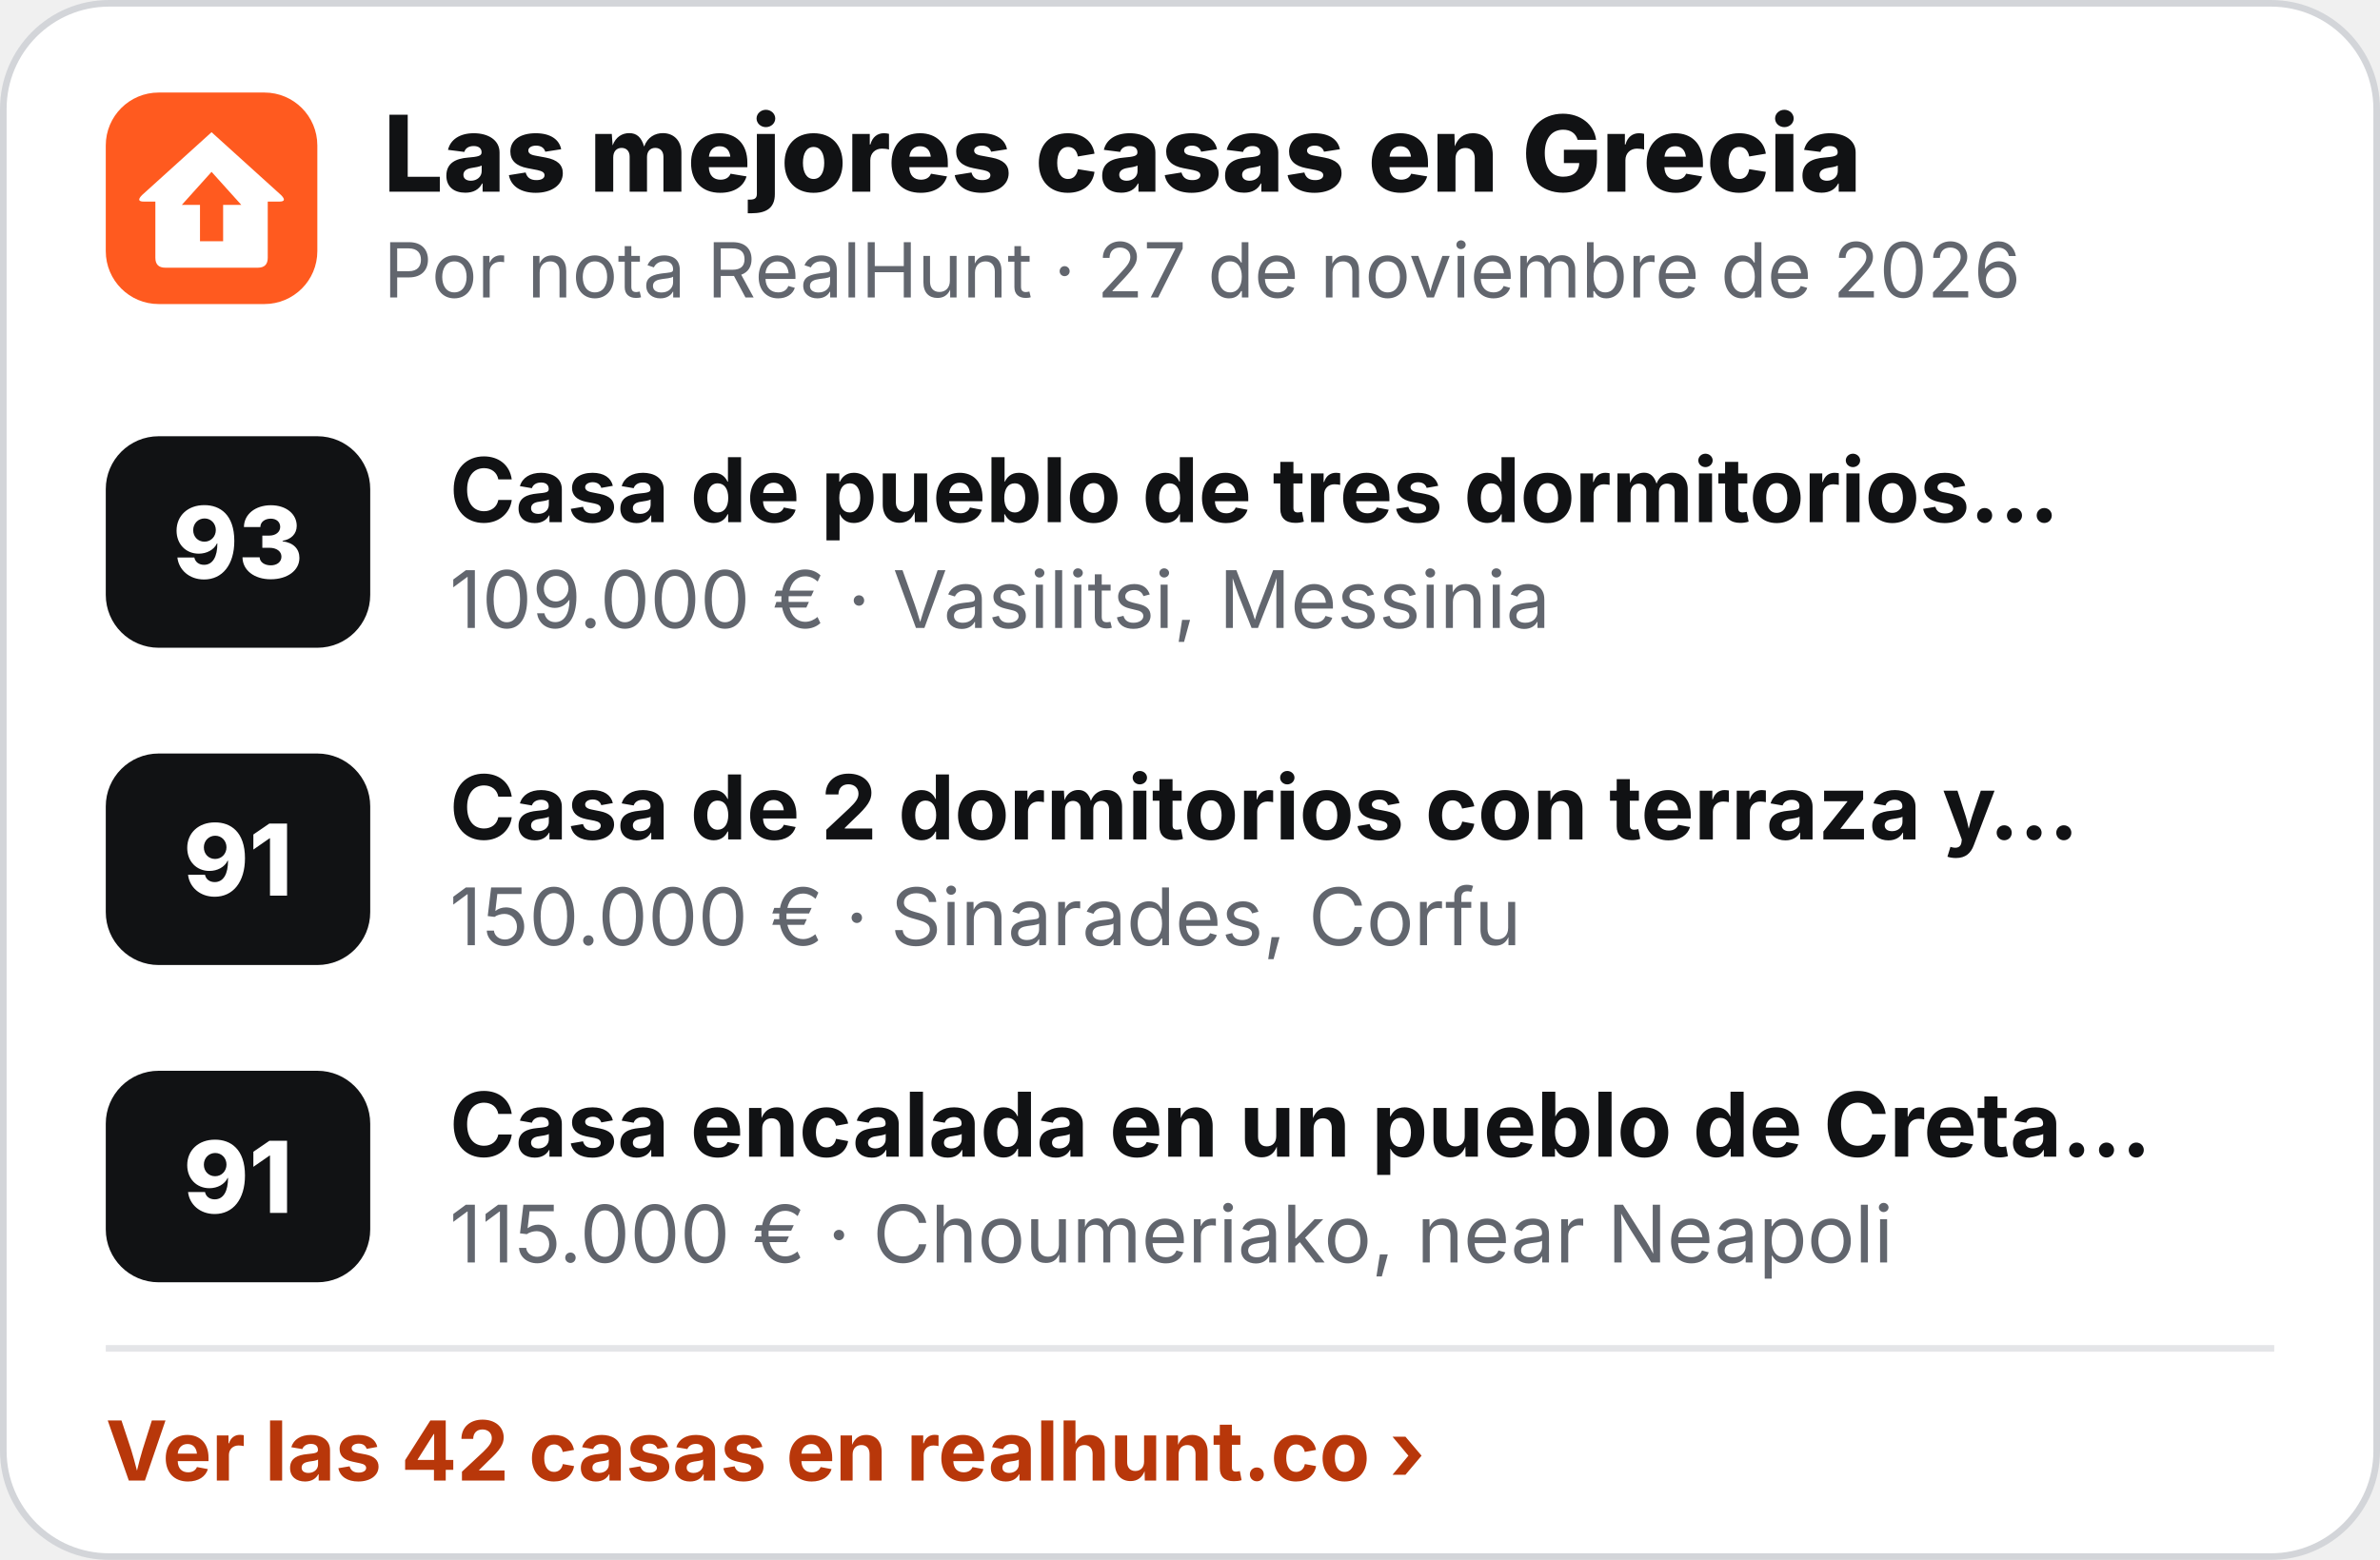
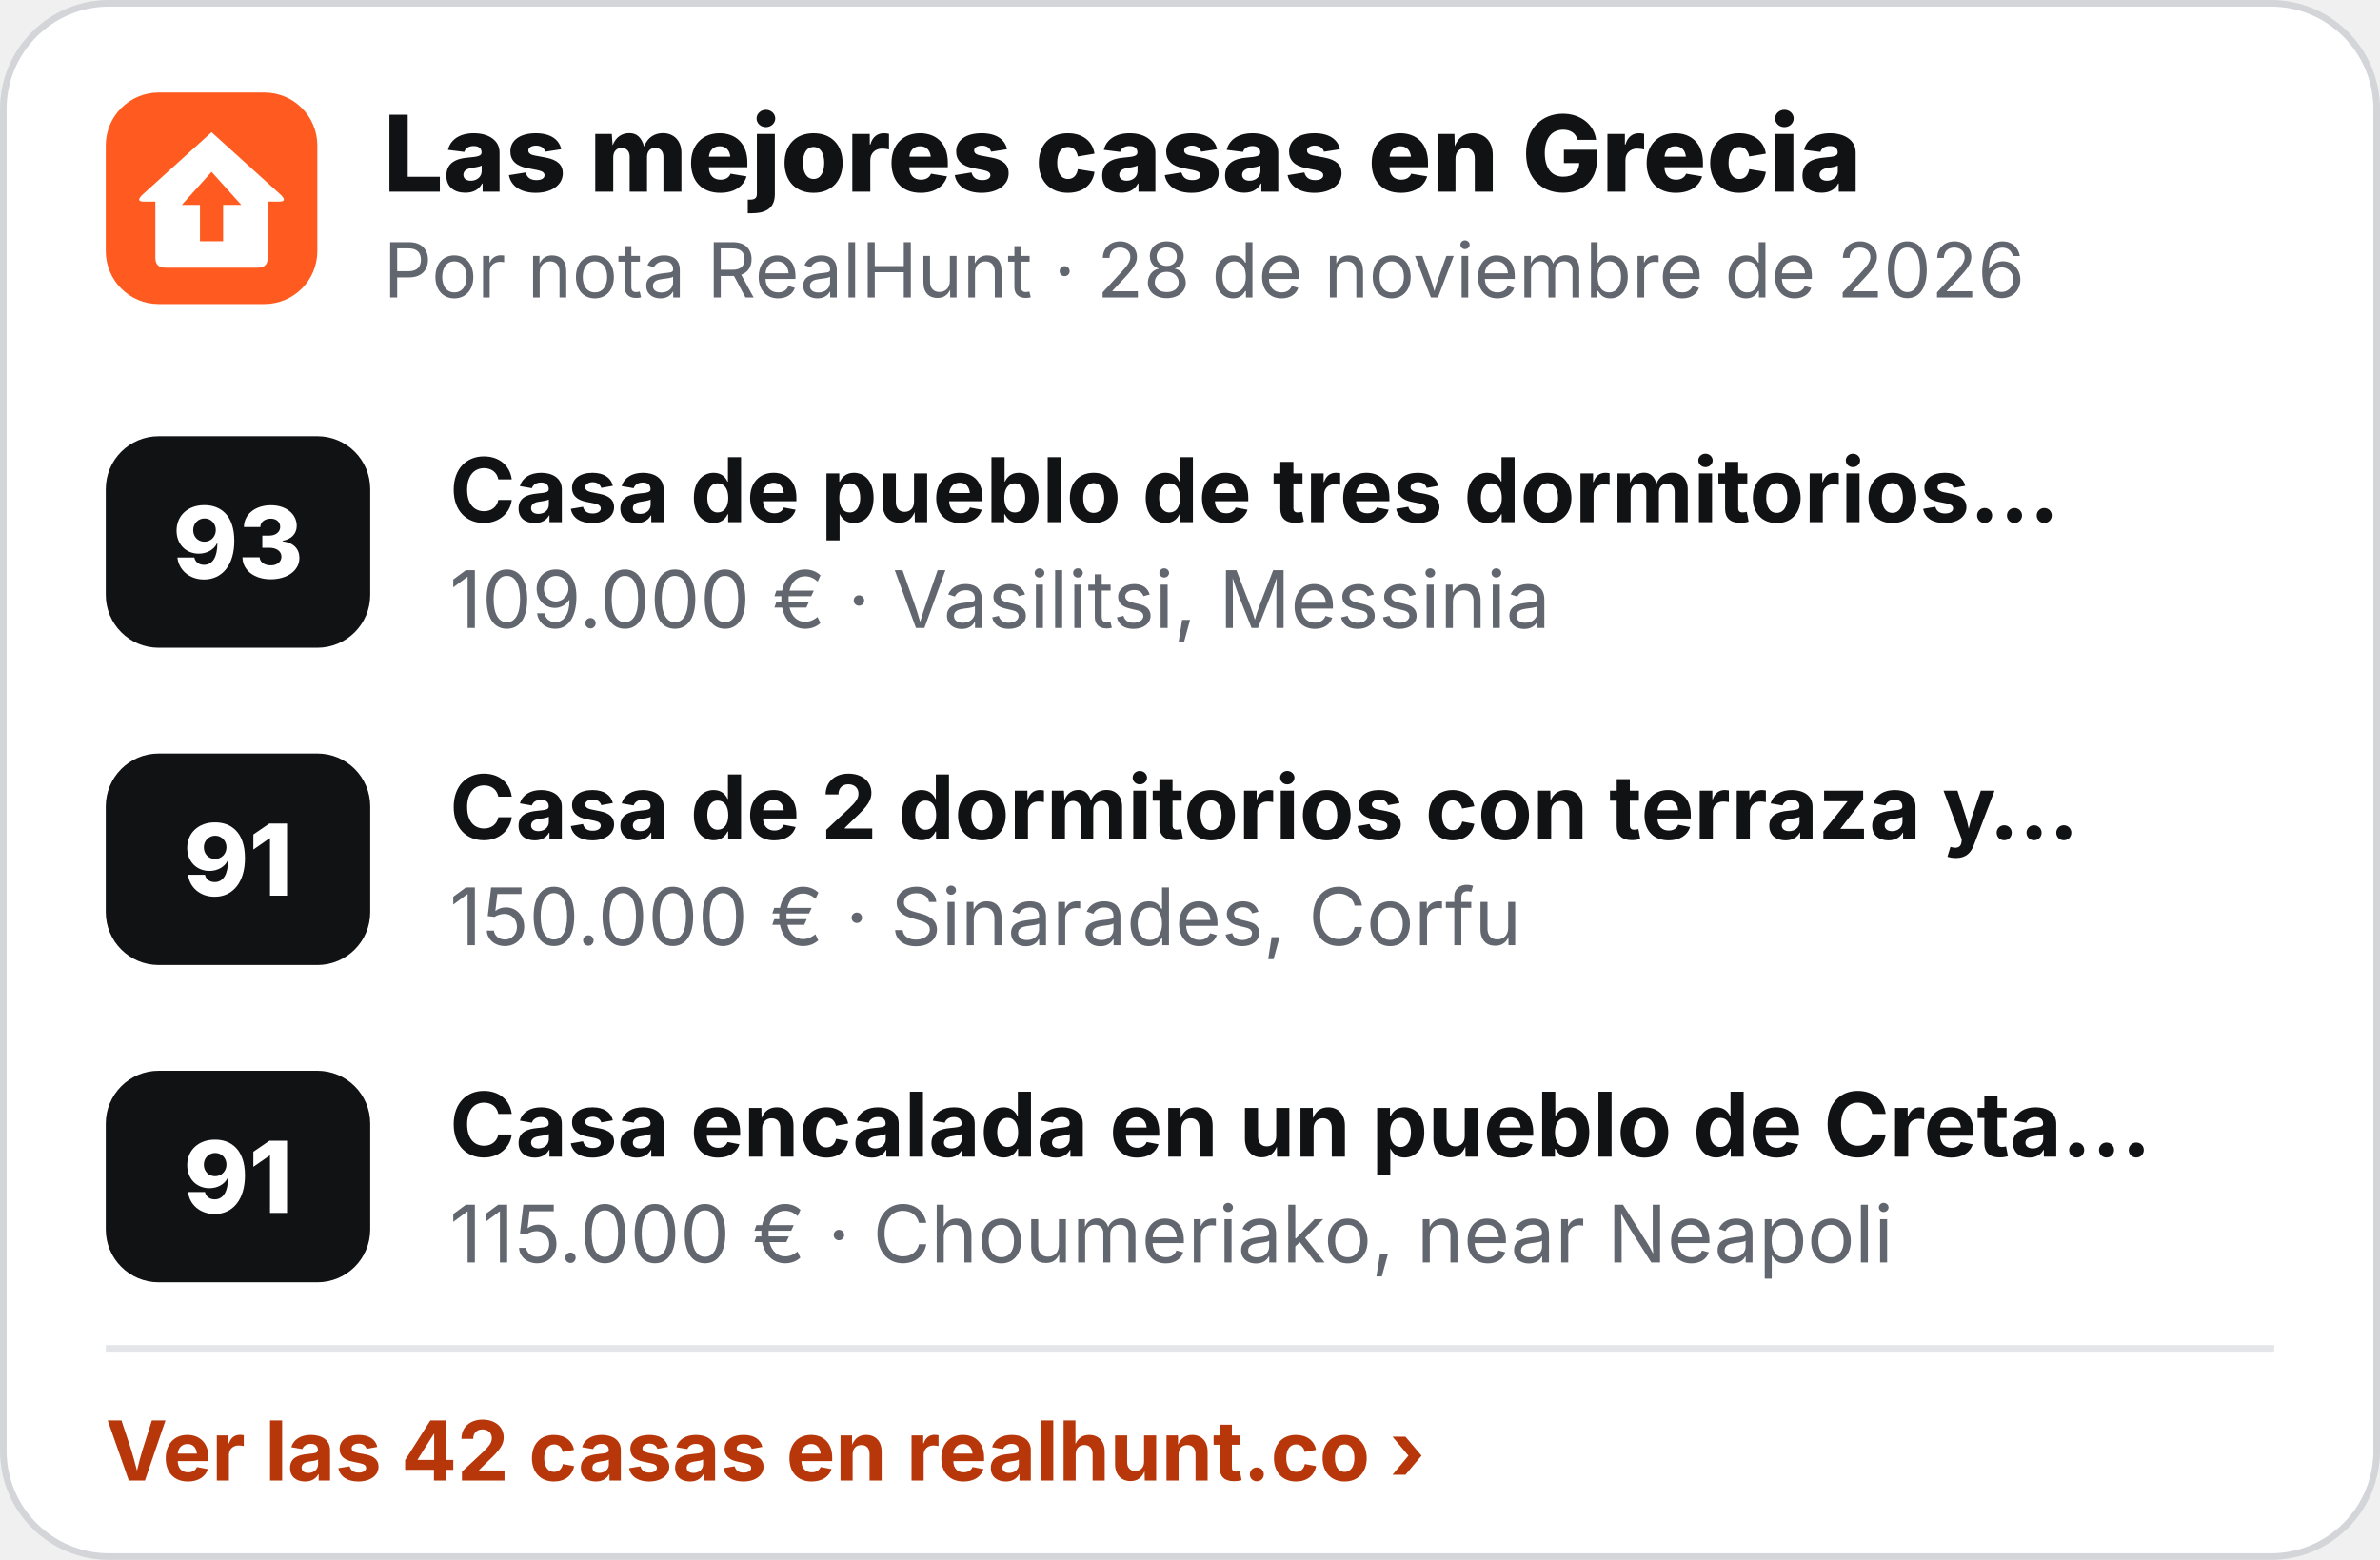
<svg xmlns="http://www.w3.org/2000/svg" width="360" height="236" viewBox="0 0 360 236" role="img" aria-label="Las mejores casas en Grecia">
  <rect x=".5" y=".5" width="359" height="235" rx="16" fill="#fff" stroke="#D3D5D9" />
  <g transform="translate(16 14) scale(.5)">
    <rect width="64" height="64" rx="16" fill="#FF5A1F" />
    <path d="M32 12 L53 31 Q55 33 52.5 33 L49 33 L49 50 Q49 53 46 53 L18 53 Q15 53 15 50 L15 33 L11.5 33 Q9 33 11 31 Z" fill="#fff" />
    <path d="M32 24 L41 34 L35.5 34 L35.5 45 L28.5 45 L28.5 34 L23 34 Z" fill="#FF5A1F" />
  </g>
  <text x="58" y="29" font-family="Inter,'Segoe UI',Helvetica,Arial,sans-serif" font-size="16" font-weight="800" fill="#111214">Las mejores casas en Grecia</text>
-   <text x="58" y="45" font-family="Inter,'Segoe UI',Helvetica,Arial,sans-serif" font-size="11.5" fill="#62666E">Por nota RealHunt · 27 de noviembre de 2026</text>
+   <text x="58" y="45" font-family="Inter,'Segoe UI',Helvetica,Arial,sans-serif" font-size="11.5" fill="#62666E">Por nota RealHunt · 28 de noviembre de 2026</text>
  <rect x="16" y="66" width="40" height="32" rx="8" fill="#111214" />
  <text x="36" y="87.5" text-anchor="middle" font-family="Inter,'Segoe UI',Helvetica,Arial,sans-serif" font-size="15" font-weight="800" fill="#fff">93</text>
  <text x="68" y="79" font-family="Inter,'Segoe UI',Helvetica,Arial,sans-serif" font-size="13.5" font-weight="700" fill="#111214">Casa de pueblo de tres dormitorios…</text>
  <text x="68" y="95" font-family="Inter,'Segoe UI',Helvetica,Arial,sans-serif" font-size="12" fill="#62666E">109.000 € · Vasilitsi, Messinia</text>
  <rect x="16" y="114" width="40" height="32" rx="8" fill="#111214" />
  <text x="36" y="135.5" text-anchor="middle" font-family="Inter,'Segoe UI',Helvetica,Arial,sans-serif" font-size="15" font-weight="800" fill="#fff">91</text>
  <text x="68" y="127" font-family="Inter,'Segoe UI',Helvetica,Arial,sans-serif" font-size="13.5" font-weight="700" fill="#111214">Casa de 2 dormitorios con terraza y…</text>
  <text x="68" y="143" font-family="Inter,'Segoe UI',Helvetica,Arial,sans-serif" font-size="12" fill="#62666E">150.000 € · Sinarades, Corfu</text>
  <rect x="16" y="162" width="40" height="32" rx="8" fill="#111214" />
  <text x="36" y="183.5" text-anchor="middle" font-family="Inter,'Segoe UI',Helvetica,Arial,sans-serif" font-size="15" font-weight="800" fill="#fff">91</text>
  <text x="68" y="175" font-family="Inter,'Segoe UI',Helvetica,Arial,sans-serif" font-size="13.5" font-weight="700" fill="#111214">Casa encalada en un pueblo de Creta…</text>
  <text x="68" y="191" font-family="Inter,'Segoe UI',Helvetica,Arial,sans-serif" font-size="12" fill="#62666E">115.000 € · Choumeriako, near Neapoli</text>
  <line x1="16" y1="204" x2="344" y2="204" stroke="#E4E5E8" />
  <text x="16" y="224" font-family="Inter,'Segoe UI',Helvetica,Arial,sans-serif" font-size="12.5" font-weight="700" fill="#B8370A">Ver las 42 casas en realhunt.co ›</text>
</svg>
